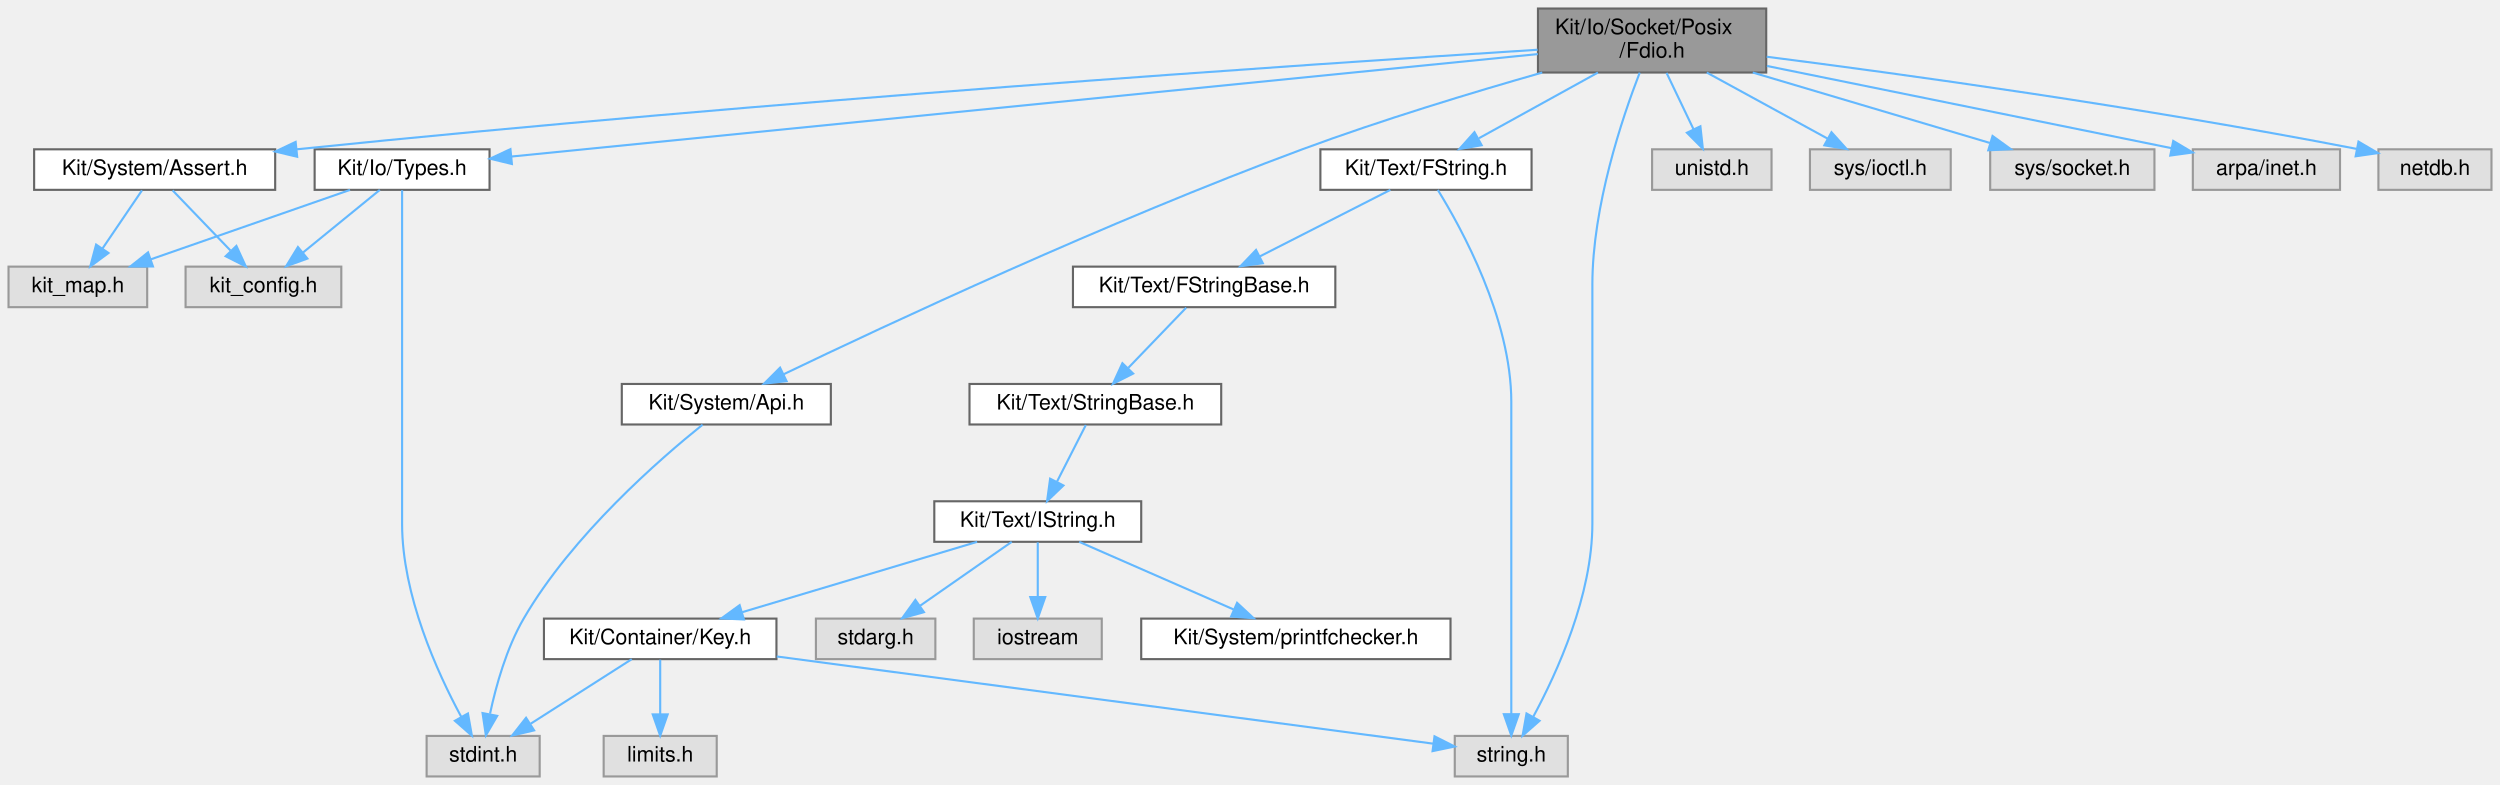
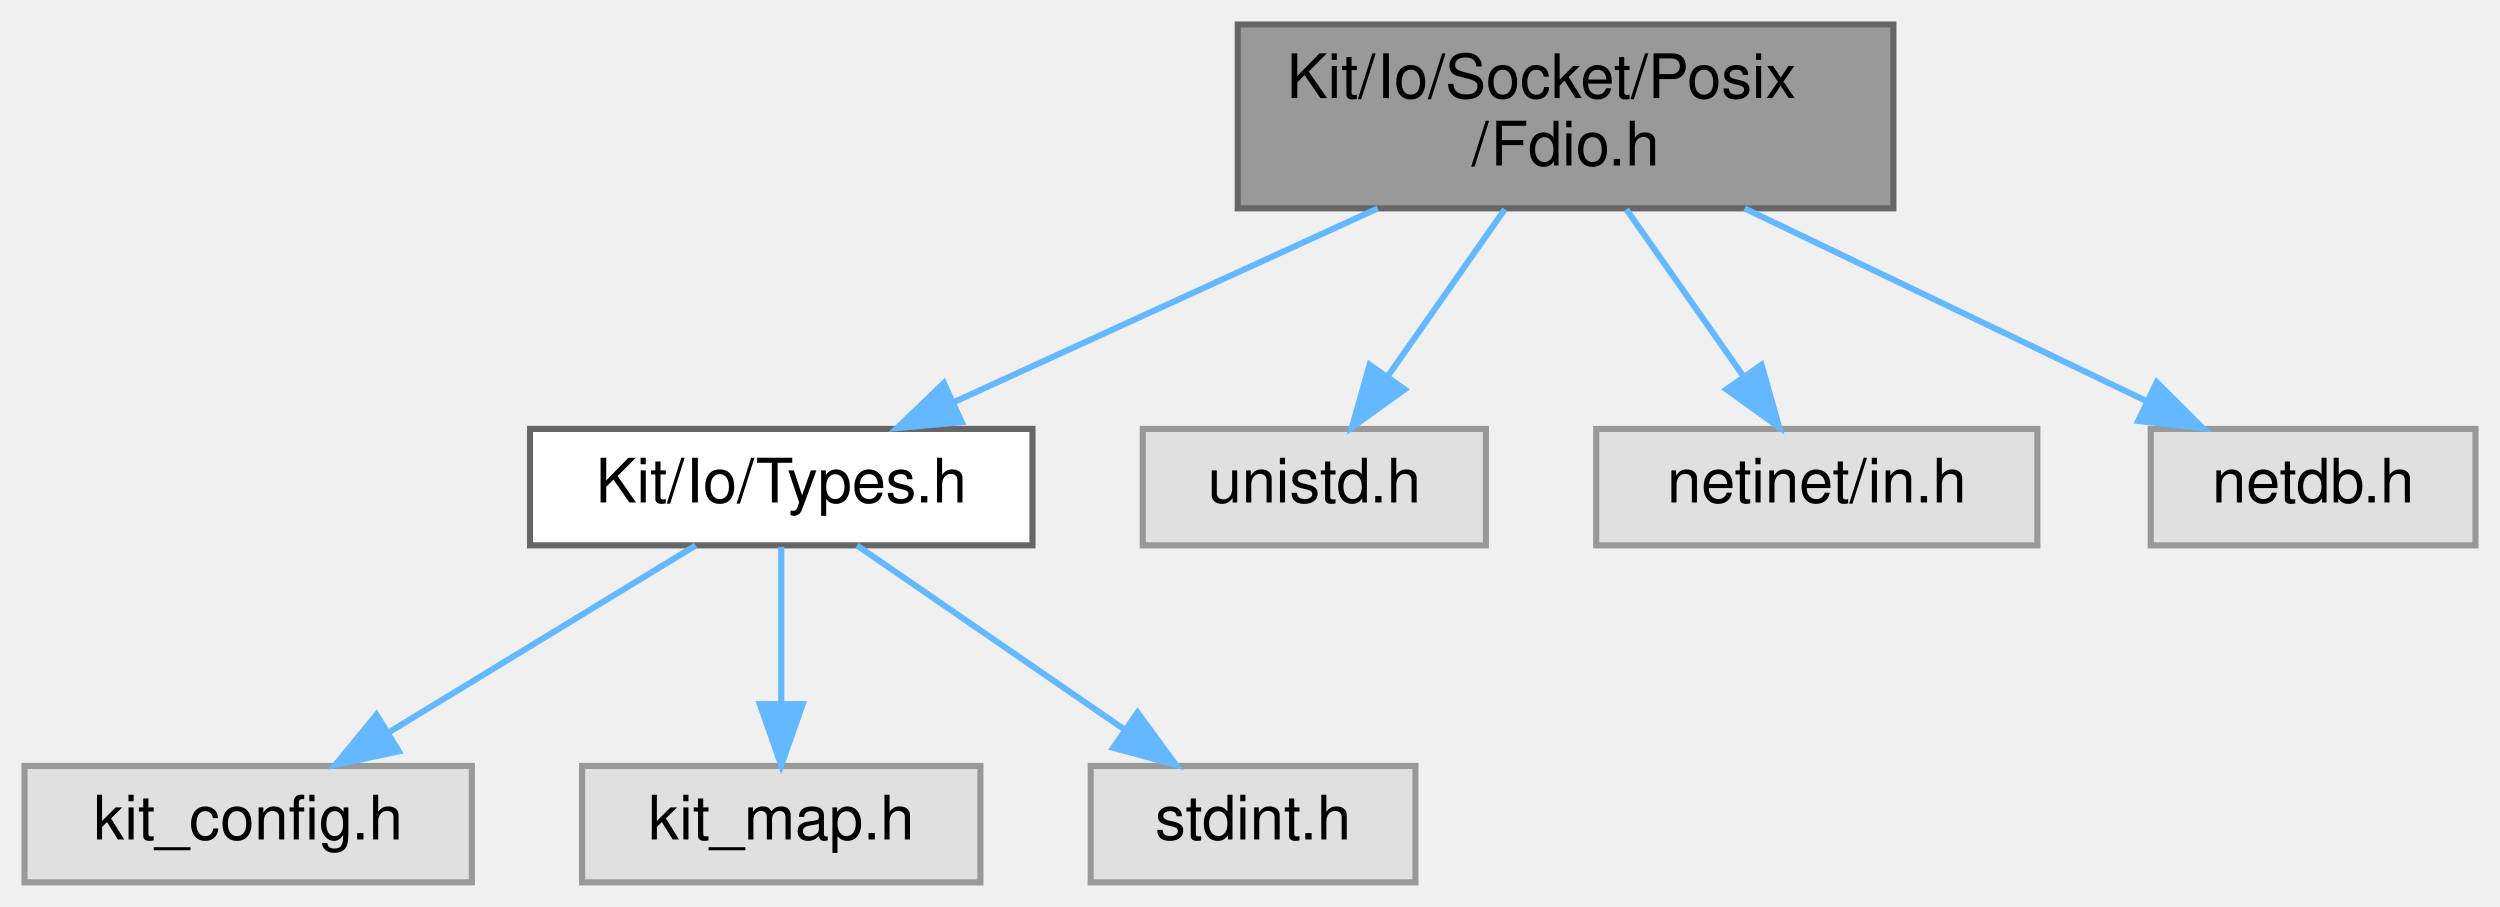
- <svg xmlns="http://www.w3.org/2000/svg" xmlns:xlink="http://www.w3.org/1999/xlink" width="1172pt" height="368pt" viewBox="0.00 0.00 1172.00 368.00">
-   <g id="graph0" class="graph" transform="scale(1 1) rotate(0) translate(4 364)">
+ <svg xmlns="http://www.w3.org/2000/svg" xmlns:xlink="http://www.w3.org/1999/xlink" width="408pt" height="148pt" viewBox="0.00 0.00 408.00 148.00">
+   <g id="graph0" class="graph" transform="scale(1 1) rotate(0) translate(4 144)">
    <g id="Node000001" class="node">
      <g id="a_Node000001">
        <a xlink:title=" ">
-           <polygon fill="#999999" stroke="#666666" points="824,-360 717,-360 717,-330 824,-330 824,-360" />
-           <text text-anchor="start" x="725" y="-348" font-family="Helvetica,sans-Serif" font-size="10.00">Kit/Io/Socket/Posix</text>
-           <text text-anchor="middle" x="770.5" y="-337" font-family="Helvetica,sans-Serif" font-size="10.00">/Fdio.h</text>
+           <polygon fill="#999999" stroke="#666666" points="305,-140 198,-140 198,-110 305,-110 305,-140" />
+           <text text-anchor="start" x="206" y="-128" font-family="Helvetica,sans-Serif" font-size="10.00">Kit/Io/Socket/Posix</text>
+           <text text-anchor="middle" x="251.5" y="-117" font-family="Helvetica,sans-Serif" font-size="10.00">/Fdio.h</text>
        </a>
      </g>
    </g>
    <g id="Node000002" class="node">
      <g id="a_Node000002">
        <a xlink:href="_types_8h.html" target="_top" xlink:title=" ">
-           <polygon fill="white" stroke="#666666" points="225.5,-294 143.5,-294 143.5,-275 225.5,-275 225.5,-294" />
-           <text text-anchor="middle" x="184.5" y="-282" font-family="Helvetica,sans-Serif" font-size="10.00">Kit/Io/Types.h</text>
+           <polygon fill="white" stroke="#666666" points="164.5,-74 82.5,-74 82.5,-55 164.5,-55 164.5,-74" />
+           <text text-anchor="middle" x="123.5" y="-62" font-family="Helvetica,sans-Serif" font-size="10.00">Kit/Io/Types.h</text>
        </a>
      </g>
    </g>
    <g id="edge1_Node000001_Node000002" class="edge">
      <g id="a_edge1_Node000001_Node000002">
        <a xlink:title=" ">
-           <path fill="none" stroke="#63b8ff" d="M716.94,-338.65C604.72,-327.45 346.19,-301.64 235.88,-290.63" />
-           <polygon fill="#63b8ff" stroke="#63b8ff" points="235.98,-287.12 225.68,-289.61 235.29,-294.09 235.98,-287.12" />
+           <path fill="none" stroke="#63b8ff" d="M220.84,-109.99C199.77,-100.36 172.01,-87.67 151.53,-78.31" />
+           <polygon fill="#63b8ff" stroke="#63b8ff" points="152.95,-75.11 142.4,-74.14 150.04,-81.48 152.95,-75.11" />
        </a>
      </g>
    </g>
    <g id="Node000006" class="node">
      <g id="a_Node000006">
-         <a xlink:href="_assert_8h.html" target="_top" xlink:title=" ">
-           <polygon fill="white" stroke="#666666" points="125,-294 12,-294 12,-275 125,-275 125,-294" />
-           <text text-anchor="middle" x="68.5" y="-282" font-family="Helvetica,sans-Serif" font-size="10.00">Kit/System/Assert.h</text>
+         <a xlink:title=" ">
+           <polygon fill="#e0e0e0" stroke="#999999" points="238.5,-74 182.5,-74 182.5,-55 238.5,-55 238.5,-74" />
+           <text text-anchor="middle" x="210.5" y="-62" font-family="Helvetica,sans-Serif" font-size="10.00">unistd.h</text>
        </a>
      </g>
    </g>
    <g id="edge5_Node000001_Node000006" class="edge">
      <g id="a_edge5_Node000001_Node000006">
        <a xlink:title=" ">
-           <path fill="none" stroke="#63b8ff" d="M716.81,-340.68C608.87,-333.82 357.63,-316.85 135.24,-294.02" />
-           <polygon fill="#63b8ff" stroke="#63b8ff" points="135.31,-290.51 125,-292.96 134.59,-297.47 135.31,-290.51" />
+           <path fill="none" stroke="#63b8ff" d="M241.58,-109.84C235.81,-101.61 228.5,-91.18 222.42,-82.51" />
+           <polygon fill="#63b8ff" stroke="#63b8ff" points="225.25,-80.45 216.64,-74.27 219.52,-84.46 225.25,-80.45" />
        </a>
      </g>
    </g>
    <g id="Node000007" class="node">
      <g id="a_Node000007">
-         <a xlink:href="_api_8h.html" target="_top" xlink:title="This file defines methods for initializing the KIT C++ class library and other startup/init actions.">
-           <polygon fill="white" stroke="#666666" points="385.5,-184 287.5,-184 287.5,-165 385.5,-165 385.5,-184" />
-           <text text-anchor="middle" x="336.5" y="-172" font-family="Helvetica,sans-Serif" font-size="10.00">Kit/System/Api.h</text>
+         <a xlink:title=" ">
+           <polygon fill="#e0e0e0" stroke="#999999" points="328.5,-74 256.5,-74 256.5,-55 328.5,-55 328.5,-74" />
+           <text text-anchor="middle" x="292.5" y="-62" font-family="Helvetica,sans-Serif" font-size="10.00">netinet/in.h</text>
        </a>
      </g>
    </g>
-     <g id="edge8_Node000001_Node000007" class="edge">
-       <g id="a_edge8_Node000001_Node000007">
+     <g id="edge6_Node000001_Node000007" class="edge">
+       <g id="a_edge6_Node000001_Node000007">
        <a xlink:title=" ">
-           <path fill="none" stroke="#63b8ff" d="M719.01,-329.99C686.44,-320.71 643.62,-307.75 606.5,-294 515.56,-260.31 411.35,-211.59 363.32,-188.53" />
-           <polygon fill="#63b8ff" stroke="#63b8ff" points="364.74,-185.33 354.21,-184.15 361.7,-191.64 364.74,-185.33" />
+           <path fill="none" stroke="#63b8ff" d="M261.42,-109.84C267.19,-101.61 274.5,-91.18 280.58,-82.51" />
+           <polygon fill="#63b8ff" stroke="#63b8ff" points="283.48,-84.46 286.36,-74.27 277.75,-80.45 283.48,-84.46" />
        </a>
      </g>
    </g>
    <g id="Node000008" class="node">
      <g id="a_Node000008">
-         <a xlink:href="_f_string_8h.html" target="_top" xlink:title=" ">
-           <polygon fill="white" stroke="#666666" points="714,-294 615,-294 615,-275 714,-275 714,-294" />
-           <text text-anchor="middle" x="664.5" y="-282" font-family="Helvetica,sans-Serif" font-size="10.00">Kit/Text/FString.h</text>
+         <a xlink:title=" ">
+           <polygon fill="#e0e0e0" stroke="#999999" points="400,-74 347,-74 347,-55 400,-55 400,-74" />
+           <text text-anchor="middle" x="373.5" y="-62" font-family="Helvetica,sans-Serif" font-size="10.00">netdb.h</text>
        </a>
      </g>
    </g>
-     <g id="edge10_Node000001_Node000008" class="edge">
-       <g id="a_edge10_Node000001_Node000008">
+     <g id="edge7_Node000001_Node000008" class="edge">
+       <g id="a_edge7_Node000001_Node000008">
        <a xlink:title=" ">
-           <path fill="none" stroke="#63b8ff" d="M745.11,-329.99C728.21,-320.66 706.12,-308.47 689.34,-299.21" />
-           <polygon fill="#63b8ff" stroke="#63b8ff" points="690.6,-295.91 680.15,-294.14 687.22,-302.04 690.6,-295.91" />
-         </a>
-       </g>
-     </g>
-     <g id="Node000013" class="node">
-       <g id="a_Node000013">
-         <a xlink:title=" ">
-           <polygon fill="#e0e0e0" stroke="#999999" points="731,-19 678,-19 678,0 731,0 731,-19" />
-           <text text-anchor="middle" x="704.5" y="-7" font-family="Helvetica,sans-Serif" font-size="10.00">string.h</text>
-         </a>
-       </g>
-     </g>
-     <g id="edge26_Node000001_Node000013" class="edge">
-       <g id="a_edge26_Node000001_Node000013">
-         <a xlink:title=" ">
-           <path fill="none" stroke="#63b8ff" d="M764.7,-329.94C756.5,-308.76 742.5,-267.24 742.5,-230.5 742.5,-230.5 742.5,-230.5 742.5,-118.5 742.5,-85.02 726.05,-48.84 714.8,-28.01" />
-           <polygon fill="#63b8ff" stroke="#63b8ff" points="717.74,-26.1 709.78,-19.1 711.63,-29.53 717.74,-26.1" />
-         </a>
-       </g>
-     </g>
-     <g id="Node000018" class="node">
-       <g id="a_Node000018">
-         <a xlink:title=" ">
-           <polygon fill="#e0e0e0" stroke="#999999" points="826.5,-294 770.5,-294 770.5,-275 826.5,-275 826.5,-294" />
-           <text text-anchor="middle" x="798.5" y="-282" font-family="Helvetica,sans-Serif" font-size="10.00">unistd.h</text>
-         </a>
-       </g>
-     </g>
-     <g id="edge22_Node000001_Node000018" class="edge">
-       <g id="a_edge22_Node000001_Node000018">
-         <a xlink:title=" ">
-           <path fill="none" stroke="#63b8ff" d="M777.28,-329.84C781.09,-321.87 785.89,-311.84 789.96,-303.33" />
-           <polygon fill="#63b8ff" stroke="#63b8ff" points="793.14,-304.8 794.3,-294.27 786.83,-301.77 793.14,-304.8" />
-         </a>
-       </g>
-     </g>
-     <g id="Node000019" class="node">
-       <g id="a_Node000019">
-         <a xlink:title=" ">
-           <polygon fill="#e0e0e0" stroke="#999999" points="910.5,-294 844.5,-294 844.5,-275 910.5,-275 910.5,-294" />
-           <text text-anchor="middle" x="877.5" y="-282" font-family="Helvetica,sans-Serif" font-size="10.00">sys/ioctl.h</text>
-         </a>
-       </g>
-     </g>
-     <g id="edge23_Node000001_Node000019" class="edge">
-       <g id="a_edge23_Node000001_Node000019">
-         <a xlink:title=" ">
-           <path fill="none" stroke="#63b8ff" d="M796.13,-329.99C813.34,-320.58 835.9,-308.24 852.9,-298.95" />
-           <polygon fill="#63b8ff" stroke="#63b8ff" points="854.6,-302.01 861.7,-294.14 851.25,-295.87 854.6,-302.01" />
-         </a>
-       </g>
-     </g>
-     <g id="Node000020" class="node">
-       <g id="a_Node000020">
-         <a xlink:title=" ">
-           <polygon fill="#e0e0e0" stroke="#999999" points="1006,-294 929,-294 929,-275 1006,-275 1006,-294" />
-           <text text-anchor="middle" x="967.5" y="-282" font-family="Helvetica,sans-Serif" font-size="10.00">sys/socket.h</text>
-         </a>
-       </g>
-     </g>
-     <g id="edge24_Node000001_Node000020" class="edge">
-       <g id="a_edge24_Node000001_Node000020">
-         <a xlink:title=" ">
-           <path fill="none" stroke="#63b8ff" d="M817.69,-329.99C851.68,-319.89 897,-306.44 928.86,-296.98" />
-           <polygon fill="#63b8ff" stroke="#63b8ff" points="930.11,-300.26 938.7,-294.05 928.11,-293.55 930.11,-300.26" />
-         </a>
-       </g>
-     </g>
-     <g id="Node000021" class="node">
-       <g id="a_Node000021">
-         <a xlink:title=" ">
-           <polygon fill="#e0e0e0" stroke="#999999" points="1093,-294 1024,-294 1024,-275 1093,-275 1093,-294" />
-           <text text-anchor="middle" x="1058.5" y="-282" font-family="Helvetica,sans-Serif" font-size="10.00">arpa/inet.h</text>
-         </a>
-       </g>
-     </g>
-     <g id="edge25_Node000001_Node000021" class="edge">
-       <g id="a_edge25_Node000001_Node000021">
-         <a xlink:title=" ">
-           <path fill="none" stroke="#63b8ff" d="M824.33,-333.07C879.01,-321.96 962.72,-304.96 1013.84,-294.57" />
-           <polygon fill="#63b8ff" stroke="#63b8ff" points="1014.82,-297.94 1023.92,-292.52 1013.43,-291.08 1014.82,-297.94" />
-         </a>
-       </g>
-     </g>
-     <g id="Node000022" class="node">
-       <g id="a_Node000022">
-         <a xlink:title=" ">
-           <polygon fill="#e0e0e0" stroke="#999999" points="1164,-294 1111,-294 1111,-275 1164,-275 1164,-294" />
-           <text text-anchor="middle" x="1137.5" y="-282" font-family="Helvetica,sans-Serif" font-size="10.00">netdb.h</text>
-         </a>
-       </g>
-     </g>
-     <g id="edge27_Node000001_Node000022" class="edge">
-       <g id="a_edge27_Node000001_Node000022">
-         <a xlink:title=" ">
-           <path fill="none" stroke="#63b8ff" d="M824.23,-337.4C888.03,-329.23 997.85,-314.13 1100.86,-294.19" />
-           <polygon fill="#63b8ff" stroke="#63b8ff" points="1101.66,-297.6 1110.8,-292.24 1100.32,-290.73 1101.66,-297.6" />
+           <path fill="none" stroke="#63b8ff" d="M280.72,-109.99C300.62,-100.45 326.78,-87.9 346.25,-78.57" />
+           <polygon fill="#63b8ff" stroke="#63b8ff" points="347.98,-81.62 355.48,-74.14 344.95,-75.31 347.98,-81.62" />
        </a>
      </g>
    </g>
    <g id="Node000003" class="node">
      <g id="a_Node000003">
        <a xlink:title=" ">
-           <polygon fill="#e0e0e0" stroke="#999999" points="156,-239 83,-239 83,-220 156,-220 156,-239" />
-           <text text-anchor="middle" x="119.5" y="-227" font-family="Helvetica,sans-Serif" font-size="10.00">kit_config.h</text>
+           <polygon fill="#e0e0e0" stroke="#999999" points="73,-19 0,-19 0,0 73,0 73,-19" />
+           <text text-anchor="middle" x="36.5" y="-7" font-family="Helvetica,sans-Serif" font-size="10.00">kit_config.h</text>
        </a>
      </g>
    </g>
    <g id="edge2_Node000002_Node000003" class="edge">
      <g id="a_edge2_Node000002_Node000003">
        <a xlink:title=" ">
-           <path fill="none" stroke="#63b8ff" d="M174.06,-274.98C164.35,-267.07 149.68,-255.11 138,-245.58" />
-           <polygon fill="#63b8ff" stroke="#63b8ff" points="140.1,-242.78 130.13,-239.17 135.67,-248.2 140.1,-242.78" />
+           <path fill="none" stroke="#63b8ff" d="M109.52,-54.98C96.03,-46.77 75.37,-34.18 59.46,-24.49" />
+           <polygon fill="#63b8ff" stroke="#63b8ff" points="61.09,-21.38 50.73,-19.17 57.45,-27.36 61.09,-21.38" />
        </a>
      </g>
    </g>
    <g id="Node000004" class="node">
      <g id="a_Node000004">
        <a xlink:title=" ">
-           <polygon fill="#e0e0e0" stroke="#999999" points="65,-239 0,-239 0,-220 65,-220 65,-239" />
-           <text text-anchor="middle" x="32.5" y="-227" font-family="Helvetica,sans-Serif" font-size="10.00">kit_map.h</text>
+           <polygon fill="#e0e0e0" stroke="#999999" points="156,-19 91,-19 91,0 156,0 156,-19" />
+           <text text-anchor="middle" x="123.5" y="-7" font-family="Helvetica,sans-Serif" font-size="10.00">kit_map.h</text>
        </a>
      </g>
    </g>
    <g id="edge3_Node000002_Node000004" class="edge">
      <g id="a_edge3_Node000002_Node000004">
        <a xlink:title=" ">
-           <path fill="none" stroke="#63b8ff" d="M160.08,-274.98C134.78,-266.16 95.05,-252.31 66.64,-242.41" />
-           <polygon fill="#63b8ff" stroke="#63b8ff" points="67.71,-239.07 57.11,-239.08 65.4,-245.68 67.71,-239.07" />
+           <path fill="none" stroke="#63b8ff" d="M123.5,-54.75C123.5,-47.8 123.5,-37.85 123.5,-29.13" />
+           <polygon fill="#63b8ff" stroke="#63b8ff" points="127,-29.09 123.5,-19.09 120,-29.09 127,-29.09" />
        </a>
      </g>
    </g>
    <g id="Node000005" class="node">
      <g id="a_Node000005">
        <a xlink:title=" ">
-           <polygon fill="#e0e0e0" stroke="#999999" points="249,-19 196,-19 196,0 249,0 249,-19" />
-           <text text-anchor="middle" x="222.5" y="-7" font-family="Helvetica,sans-Serif" font-size="10.00">stdint.h</text>
+           <polygon fill="#e0e0e0" stroke="#999999" points="227,-19 174,-19 174,0 227,0 227,-19" />
+           <text text-anchor="middle" x="200.5" y="-7" font-family="Helvetica,sans-Serif" font-size="10.00">stdint.h</text>
        </a>
      </g>
    </g>
    <g id="edge4_Node000002_Node000005" class="edge">
      <g id="a_edge4_Node000002_Node000005">
        <a xlink:title=" ">
-           <path fill="none" stroke="#63b8ff" d="M184.5,-274.82C184.5,-256.48 184.5,-212.44 184.5,-175.5 184.5,-175.5 184.5,-175.5 184.5,-118.5 184.5,-85.02 200.95,-48.84 212.2,-28.01" />
-           <polygon fill="#63b8ff" stroke="#63b8ff" points="215.37,-29.53 217.22,-19.1 209.26,-26.1 215.37,-29.53" />
-         </a>
-       </g>
-     </g>
-     <g id="edge6_Node000006_Node000003" class="edge">
-       <g id="a_edge6_Node000006_Node000003">
-         <a xlink:title=" ">
-           <path fill="none" stroke="#63b8ff" d="M76.92,-274.75C84.27,-267.11 95.13,-255.82 104.04,-246.56" />
-           <polygon fill="#63b8ff" stroke="#63b8ff" points="106.82,-248.72 111.24,-239.09 101.78,-243.87 106.82,-248.72" />
-         </a>
-       </g>
-     </g>
-     <g id="edge7_Node000006_Node000004" class="edge">
-       <g id="a_edge7_Node000006_Node000004">
-         <a xlink:title=" ">
-           <path fill="none" stroke="#63b8ff" d="M62.56,-274.75C57.52,-267.34 50.16,-256.5 43.99,-247.41" />
-           <polygon fill="#63b8ff" stroke="#63b8ff" points="46.85,-245.39 38.33,-239.09 41.06,-249.33 46.85,-245.39" />
-         </a>
-       </g>
-     </g>
-     <g id="edge9_Node000007_Node000005" class="edge">
-       <g id="a_edge9_Node000007_Node000005">
-         <a xlink:title=" ">
-           <path fill="none" stroke="#63b8ff" d="M325.36,-164.89C305.59,-149.04 264.3,-113.23 241.5,-74 233.45,-60.15 228.54,-42.58 225.73,-29.44" />
-           <polygon fill="#63b8ff" stroke="#63b8ff" points="229.09,-28.4 223.78,-19.23 222.22,-29.71 229.09,-28.4" />
-         </a>
-       </g>
-     </g>
-     <g id="Node000009" class="node">
-       <g id="a_Node000009">
-         <a xlink:href="_f_string_base_8h.html" target="_top" xlink:title=" ">
-           <polygon fill="white" stroke="#666666" points="622,-239 499,-239 499,-220 622,-220 622,-239" />
-           <text text-anchor="middle" x="560.5" y="-227" font-family="Helvetica,sans-Serif" font-size="10.00">Kit/Text/FStringBase.h</text>
-         </a>
-       </g>
-     </g>
-     <g id="edge11_Node000008_Node000009" class="edge">
-       <g id="a_edge11_Node000008_Node000009">
-         <a xlink:title=" ">
-           <path fill="none" stroke="#63b8ff" d="M647.79,-274.98C631.29,-266.57 605.8,-253.59 586.62,-243.81" />
-           <polygon fill="#63b8ff" stroke="#63b8ff" points="588.01,-240.59 577.51,-239.17 584.83,-246.83 588.01,-240.59" />
-         </a>
-       </g>
-     </g>
-     <g id="edge21_Node000008_Node000013" class="edge">
-       <g id="a_edge21_Node000008_Node000013">
-         <a xlink:title=" ">
-           <path fill="none" stroke="#63b8ff" d="M670.06,-274.94C681.05,-257.18 704.5,-214.69 704.5,-175.5 704.5,-175.5 704.5,-175.5 704.5,-118.5 704.5,-87.19 704.5,-50.77 704.5,-29.23" />
-           <polygon fill="#63b8ff" stroke="#63b8ff" points="708,-29.18 704.5,-19.18 701,-29.18 708,-29.18" />
-         </a>
-       </g>
-     </g>
-     <g id="Node000010" class="node">
-       <g id="a_Node000010">
-         <a xlink:href="_string_base_8h.html" target="_top" xlink:title=" ">
-           <polygon fill="white" stroke="#666666" points="568.5,-184 450.5,-184 450.5,-165 568.5,-165 568.5,-184" />
-           <text text-anchor="middle" x="509.5" y="-172" font-family="Helvetica,sans-Serif" font-size="10.00">Kit/Text/StringBase.h</text>
-         </a>
-       </g>
-     </g>
-     <g id="edge12_Node000009_Node000010" class="edge">
-       <g id="a_edge12_Node000009_Node000010">
-         <a xlink:title=" ">
-           <path fill="none" stroke="#63b8ff" d="M552.08,-219.75C544.73,-212.11 533.87,-200.82 524.96,-191.56" />
-           <polygon fill="#63b8ff" stroke="#63b8ff" points="527.22,-188.87 517.76,-184.09 522.18,-193.72 527.22,-188.87" />
-         </a>
-       </g>
-     </g>
-     <g id="Node000011" class="node">
-       <g id="a_Node000011">
-         <a xlink:href="_i_string_8h.html" target="_top" xlink:title=" ">
-           <polygon fill="white" stroke="#666666" points="531,-129 434,-129 434,-110 531,-110 531,-129" />
-           <text text-anchor="middle" x="482.5" y="-117" font-family="Helvetica,sans-Serif" font-size="10.00">Kit/Text/IString.h</text>
-         </a>
-       </g>
-     </g>
-     <g id="edge13_Node000010_Node000011" class="edge">
-       <g id="a_edge13_Node000010_Node000011">
-         <a xlink:title=" ">
-           <path fill="none" stroke="#63b8ff" d="M505.04,-164.75C501.38,-157.57 496.09,-147.18 491.55,-138.27" />
-           <polygon fill="#63b8ff" stroke="#63b8ff" points="494.53,-136.41 486.88,-129.09 488.3,-139.59 494.53,-136.41" />
-         </a>
-       </g>
-     </g>
-     <g id="Node000012" class="node">
-       <g id="a_Node000012">
-         <a xlink:href="_key_8h.html" target="_top" xlink:title=" ">
-           <polygon fill="white" stroke="#666666" points="360,-74 251,-74 251,-55 360,-55 360,-74" />
-           <text text-anchor="middle" x="305.5" y="-62" font-family="Helvetica,sans-Serif" font-size="10.00">Kit/Container/Key.h</text>
-         </a>
-       </g>
-     </g>
-     <g id="edge14_Node000011_Node000012" class="edge">
-       <g id="a_edge14_Node000011_Node000012">
-         <a xlink:title=" ">
-           <path fill="none" stroke="#63b8ff" d="M454.06,-109.98C424.22,-101.05 377.12,-86.94 343.97,-77.02" />
-           <polygon fill="#63b8ff" stroke="#63b8ff" points="344.74,-73.6 334.16,-74.08 342.74,-80.3 344.74,-73.6" />
-         </a>
-       </g>
-     </g>
-     <g id="Node000015" class="node">
-       <g id="a_Node000015">
-         <a xlink:href="printfchecker_8h.html" target="_top" xlink:title="This file contains macro that enables the GCC (and Clang) compiler to validate printf flags with thei...">
-           <polygon fill="white" stroke="#666666" points="676,-74 531,-74 531,-55 676,-55 676,-74" />
-           <text text-anchor="middle" x="603.5" y="-62" font-family="Helvetica,sans-Serif" font-size="10.00">Kit/System/printfchecker.h</text>
-         </a>
-       </g>
-     </g>
-     <g id="edge18_Node000011_Node000015" class="edge">
-       <g id="a_edge18_Node000011_Node000015">
-         <a xlink:title=" ">
-           <path fill="none" stroke="#63b8ff" d="M501.94,-109.98C521.49,-101.42 551.88,-88.11 574.32,-78.28" />
-           <polygon fill="#63b8ff" stroke="#63b8ff" points="575.95,-81.39 583.71,-74.17 573.14,-74.98 575.95,-81.39" />
-         </a>
-       </g>
-     </g>
-     <g id="Node000016" class="node">
-       <g id="a_Node000016">
-         <a xlink:title=" ">
-           <polygon fill="#e0e0e0" stroke="#999999" points="434.5,-74 378.5,-74 378.5,-55 434.5,-55 434.5,-74" />
-           <text text-anchor="middle" x="406.5" y="-62" font-family="Helvetica,sans-Serif" font-size="10.00">stdarg.h</text>
-         </a>
-       </g>
-     </g>
-     <g id="edge19_Node000011_Node000016" class="edge">
-       <g id="a_edge19_Node000011_Node000016">
-         <a xlink:title=" ">
-           <path fill="none" stroke="#63b8ff" d="M470.29,-109.98C458.72,-101.92 441.12,-89.65 427.34,-80.03" />
-           <polygon fill="#63b8ff" stroke="#63b8ff" points="429.14,-77.02 418.93,-74.17 425.13,-82.76 429.14,-77.02" />
-         </a>
-       </g>
-     </g>
-     <g id="Node000017" class="node">
-       <g id="a_Node000017">
-         <a xlink:title=" ">
-           <polygon fill="#e0e0e0" stroke="#999999" points="512.5,-74 452.5,-74 452.5,-55 512.5,-55 512.5,-74" />
-           <text text-anchor="middle" x="482.5" y="-62" font-family="Helvetica,sans-Serif" font-size="10.00">iostream</text>
-         </a>
-       </g>
-     </g>
-     <g id="edge20_Node000011_Node000017" class="edge">
-       <g id="a_edge20_Node000011_Node000017">
-         <a xlink:title=" ">
-           <path fill="none" stroke="#63b8ff" d="M482.5,-109.75C482.5,-102.8 482.5,-92.85 482.5,-84.13" />
-           <polygon fill="#63b8ff" stroke="#63b8ff" points="486,-84.09 482.5,-74.09 479,-84.09 486,-84.09" />
-         </a>
-       </g>
-     </g>
-     <g id="edge15_Node000012_Node000005" class="edge">
-       <g id="a_edge15_Node000012_Node000005">
-         <a xlink:title=" ">
-           <path fill="none" stroke="#63b8ff" d="M292.16,-54.98C279.41,-46.84 259.95,-34.41 244.83,-24.76" />
-           <polygon fill="#63b8ff" stroke="#63b8ff" points="246.39,-21.6 236.08,-19.17 242.62,-27.5 246.39,-21.6" />
-         </a>
-       </g>
-     </g>
-     <g id="edge16_Node000012_Node000013" class="edge">
-       <g id="a_edge16_Node000012_Node000013">
-         <a xlink:title=" ">
-           <path fill="none" stroke="#63b8ff" d="M360.14,-56.24C442.77,-45.27 597.31,-24.74 667.79,-15.38" />
-           <polygon fill="#63b8ff" stroke="#63b8ff" points="668.5,-18.81 677.95,-14.03 667.58,-11.87 668.5,-18.81" />
-         </a>
-       </g>
-     </g>
-     <g id="Node000014" class="node">
-       <g id="a_Node000014">
-         <a xlink:title=" ">
-           <polygon fill="#e0e0e0" stroke="#999999" points="332,-19 279,-19 279,0 332,0 332,-19" />
-           <text text-anchor="middle" x="305.5" y="-7" font-family="Helvetica,sans-Serif" font-size="10.00">limits.h</text>
-         </a>
-       </g>
-     </g>
-     <g id="edge17_Node000012_Node000014" class="edge">
-       <g id="a_edge17_Node000012_Node000014">
-         <a xlink:title=" ">
-           <path fill="none" stroke="#63b8ff" d="M305.5,-54.75C305.5,-47.8 305.5,-37.85 305.5,-29.13" />
-           <polygon fill="#63b8ff" stroke="#63b8ff" points="309,-29.09 305.5,-19.09 302,-29.09 309,-29.09" />
+           <path fill="none" stroke="#63b8ff" d="M135.87,-54.98C147.59,-46.92 165.42,-34.65 179.39,-25.03" />
+           <polygon fill="#63b8ff" stroke="#63b8ff" points="181.65,-27.72 187.9,-19.17 177.68,-21.96 181.65,-27.72" />
        </a>
      </g>
    </g>
  </g>
</svg>
